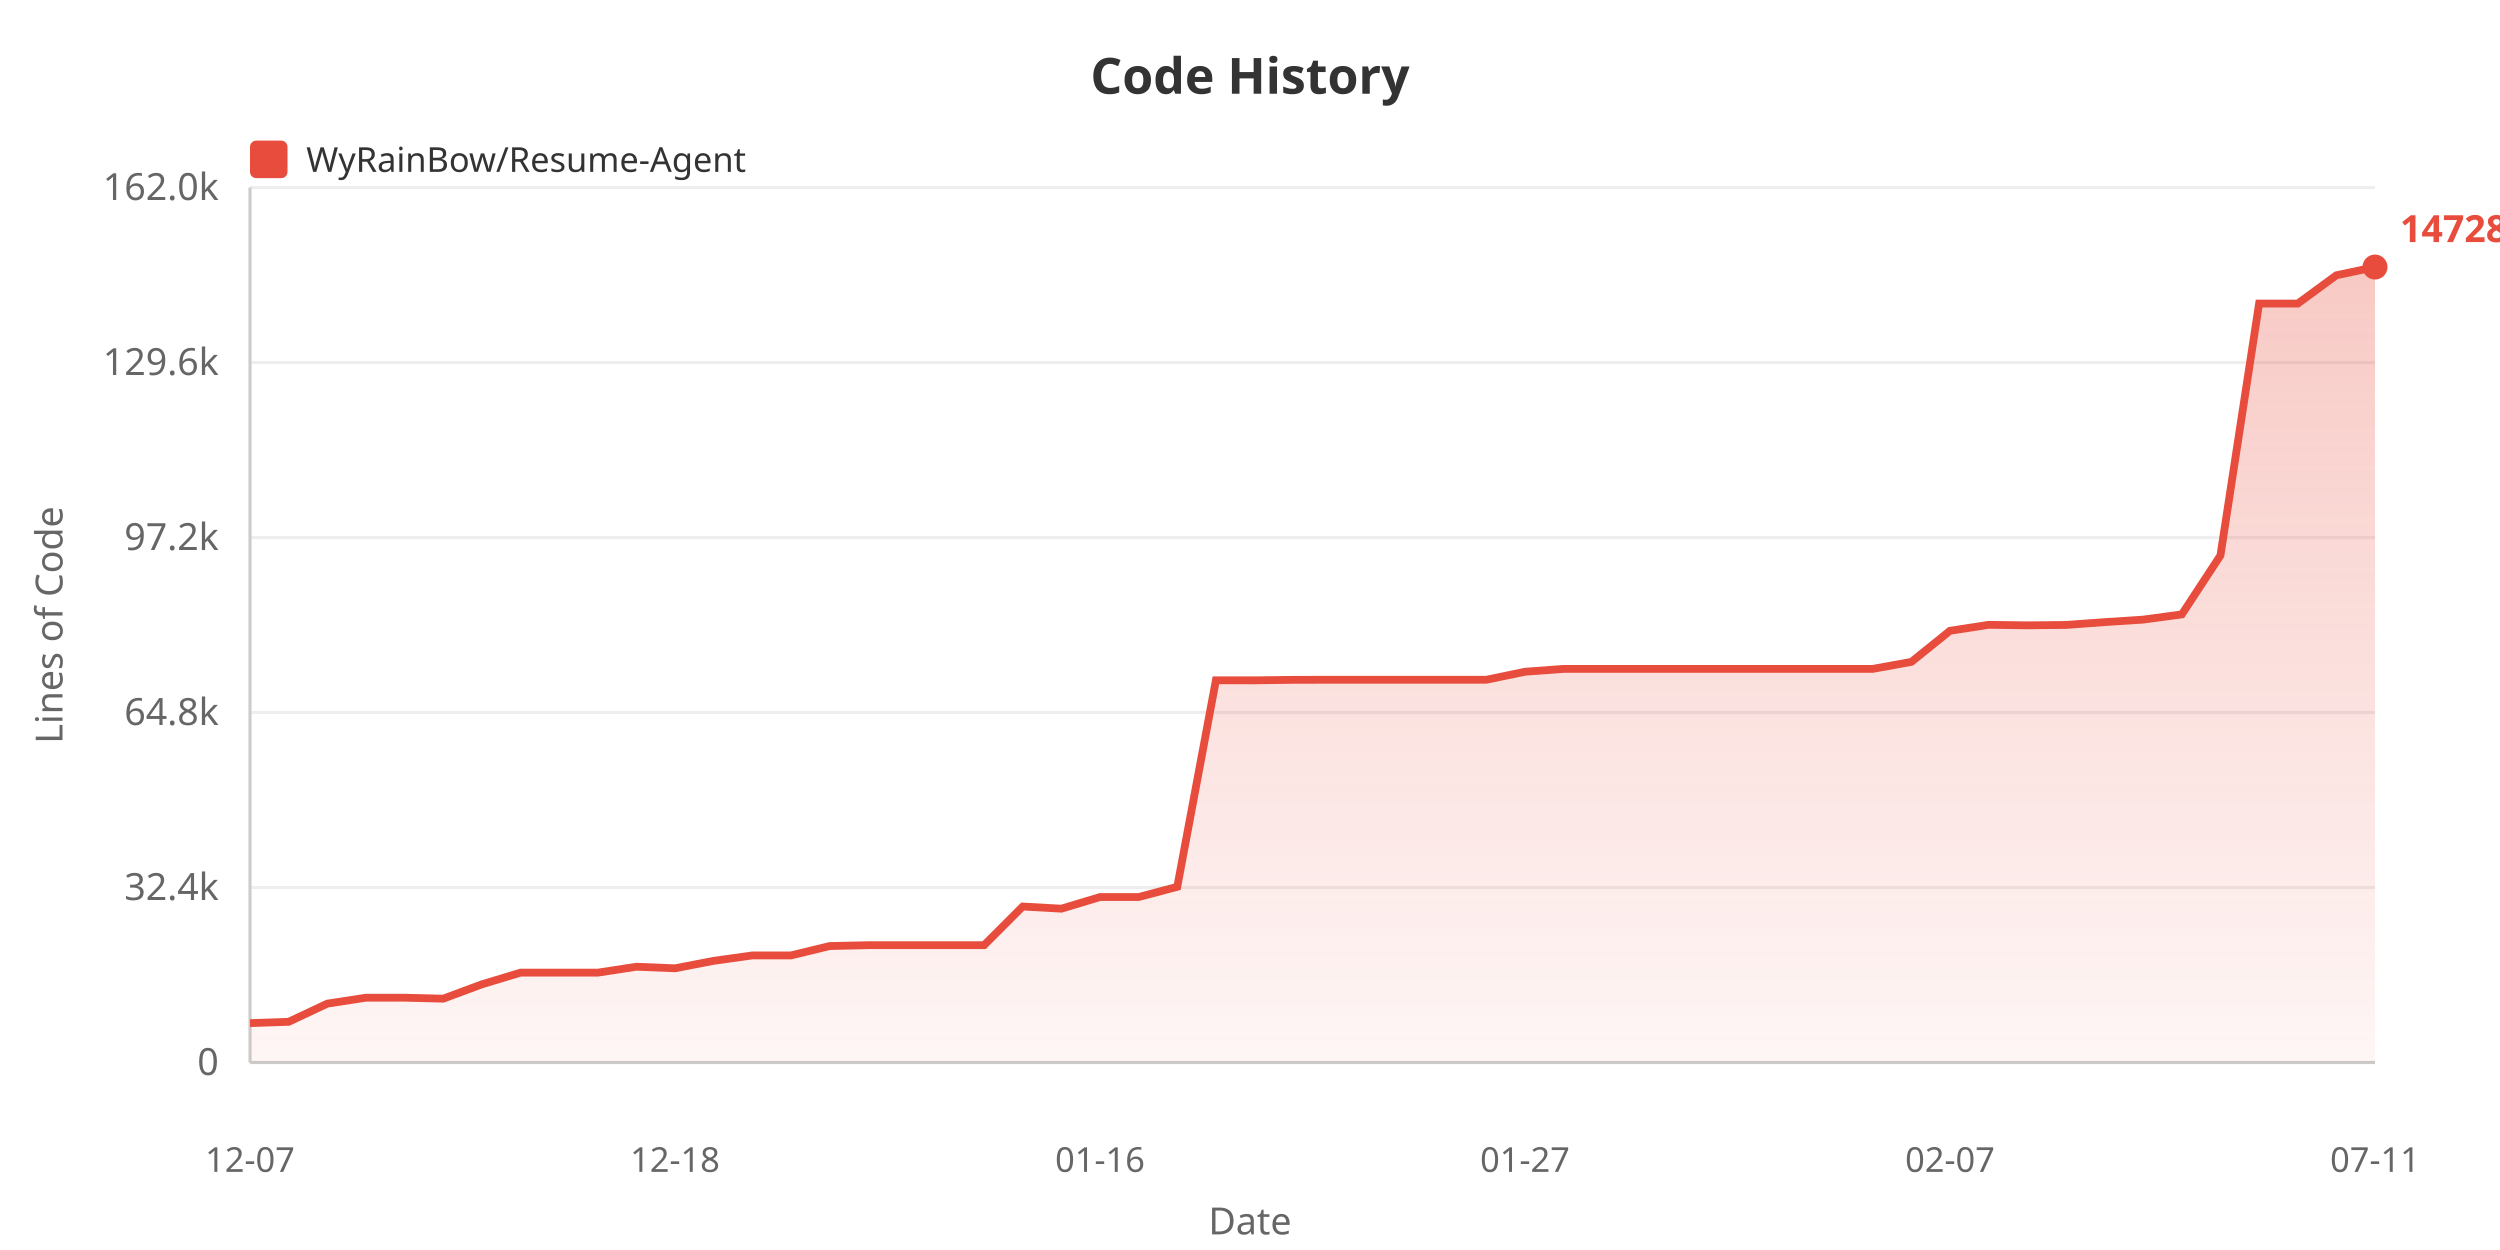
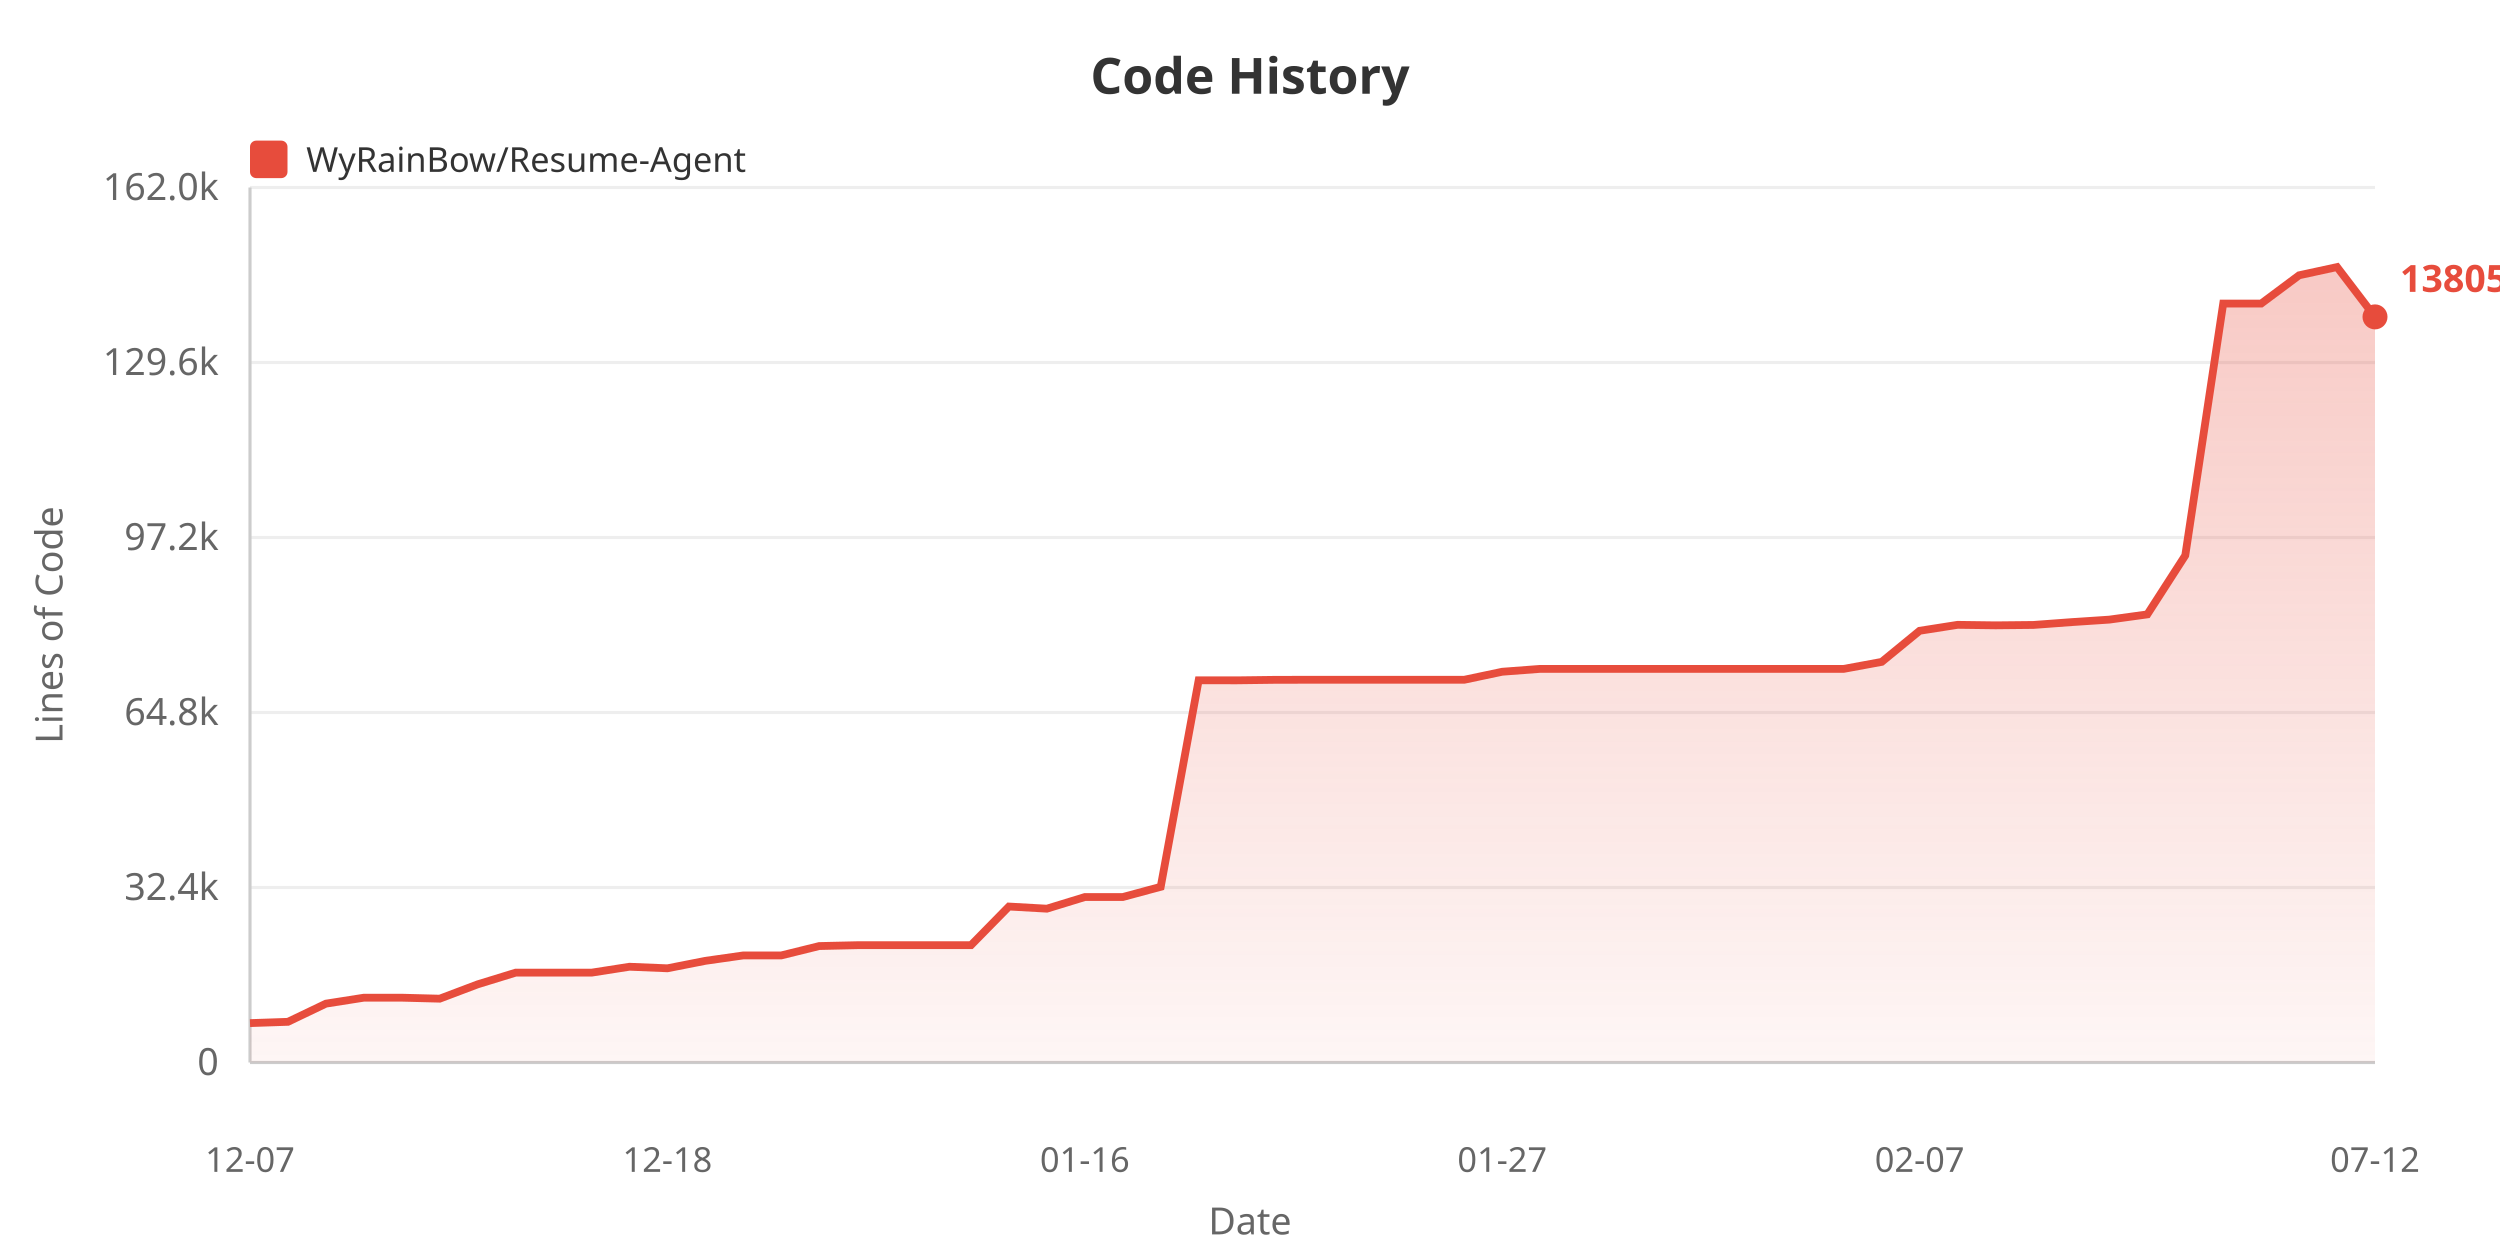
<svg xmlns="http://www.w3.org/2000/svg" width="800" height="400">
  <defs>
    <linearGradient id="areaGrad" x1="0%" y1="0%" x2="0%" y2="100%">
      <stop offset="0%" style="stop-color:#e74c3c;stop-opacity:0.3" />
      <stop offset="100%" style="stop-color:#e74c3c;stop-opacity:0.05" />
    </linearGradient>
  </defs>
  <rect width="100%" height="100%" fill="#ffffff" />
  <text x="400" y="30" fill="#333" font-size="16" font-weight="bold" text-anchor="middle" font-family="sans-serif">Code History</text>
  <rect x="80" y="45" width="12" height="12" fill="#e74c3c" rx="2" />
  <text x="98" y="55" fill="#333" font-size="11" font-family="sans-serif">WyRainBow/Resume-Agent</text>
  <text x="20" y="200" fill="#666" font-size="12" text-anchor="middle" font-family="sans-serif" transform="rotate(-90, 20, 200)">Lines of Code</text>
  <text x="70" y="344.0" fill="#666" font-size="12" text-anchor="end" font-family="sans-serif">0</text>
  <line x1="80" y1="340.0" x2="760" y2="340.0" stroke="#eee" stroke-width="1" />
  <text x="70" y="288.0" fill="#666" font-size="12" text-anchor="end" font-family="sans-serif">32.4k</text>
  <line x1="80" y1="284.0" x2="760" y2="284.0" stroke="#eee" stroke-width="1" />
  <text x="70" y="232.0" fill="#666" font-size="12" text-anchor="end" font-family="sans-serif">64.8k</text>
  <line x1="80" y1="228.0" x2="760" y2="228.0" stroke="#eee" stroke-width="1" />
  <text x="70" y="176.0" fill="#666" font-size="12" text-anchor="end" font-family="sans-serif">97.2k</text>
  <line x1="80" y1="172.0" x2="760" y2="172.0" stroke="#eee" stroke-width="1" />
  <text x="70" y="120.0" fill="#666" font-size="12" text-anchor="end" font-family="sans-serif">129.6k</text>
  <line x1="80" y1="116.0" x2="760" y2="116.0" stroke="#eee" stroke-width="1" />
  <text x="70" y="64.0" fill="#666" font-size="12" text-anchor="end" font-family="sans-serif">162.0k</text>
  <line x1="80" y1="60.0" x2="760" y2="60.0" stroke="#eee" stroke-width="1" />
  <line x1="80" y1="60" x2="80" y2="340" stroke="#ccc" stroke-width="1" />
  <line x1="80" y1="340" x2="760" y2="340" stroke="#ccc" stroke-width="1" />
-   <polygon points="80,340 80.0,327.396 92.364,326.983 104.727,321.169 117.091,319.263 129.455,319.263 141.818,319.578 154.182,314.987 166.545,311.251 178.909,311.251 191.273,311.251 203.636,309.357 216.0,309.856 228.364,307.468 240.727,305.736 253.091,305.736 265.455,302.739 277.818,302.461 290.182,302.461 302.545,302.461 314.909,302.461 327.273,290.091 339.636,290.777 352.0,287.052 364.364,287.052 376.727,283.772 389.091,217.69 401.455,217.707 413.818,217.55 426.182,217.524 438.545,217.524 450.909,217.524 463.273,217.524 475.636,217.524 488.0,214.959 500.364,214.04 512.727,214.04 525.091,214.04 537.455,214.04 549.818,214.04 562.182,214.04 574.545,214.04 586.909,214.04 599.273,214.04 611.636,211.802 624.0,201.849 636.364,199.946 648.727,200.109 661.091,199.982 673.455,199.082 685.818,198.278 698.182,196.606 710.545,177.744 722.909,97.149 735.273,97.149 747.636,88.094 760.0,85.455 760.0,340" fill="url(#areaGrad)" />
-   <polyline points="80.0,327.396 92.364,326.983 104.727,321.169 117.091,319.263 129.455,319.263 141.818,319.578 154.182,314.987 166.545,311.251 178.909,311.251 191.273,311.251 203.636,309.357 216.0,309.856 228.364,307.468 240.727,305.736 253.091,305.736 265.455,302.739 277.818,302.461 290.182,302.461 302.545,302.461 314.909,302.461 327.273,290.091 339.636,290.777 352.0,287.052 364.364,287.052 376.727,283.772 389.091,217.69 401.455,217.707 413.818,217.55 426.182,217.524 438.545,217.524 450.909,217.524 463.273,217.524 475.636,217.524 488.0,214.959 500.364,214.04 512.727,214.04 525.091,214.04 537.455,214.04 549.818,214.04 562.182,214.04 574.545,214.04 586.909,214.04 599.273,214.04 611.636,211.802 624.0,201.849 636.364,199.946 648.727,200.109 661.091,199.982 673.455,199.082 685.818,198.278 698.182,196.606 710.545,177.744 722.909,97.149 735.273,97.149 747.636,88.094 760.0,85.455" fill="none" stroke="#e74c3c" stroke-width="2.5" />
+   <polygon points="80,340 80.0,327.396 92.143,326.983 104.286,321.169 116.429,319.263 128.571,319.263 140.714,319.578 152.857,314.987 165.0,311.251 177.143,311.251 189.286,311.251 201.429,309.357 213.571,309.856 225.714,307.468 237.857,305.736 250.0,305.736 262.143,302.739 274.286,302.461 286.429,302.461 298.571,302.461 310.714,302.461 322.857,290.091 335.0,290.777 347.143,287.052 359.286,287.052 371.429,283.772 383.571,217.69 395.714,217.707 407.857,217.55 420.0,217.524 432.143,217.524 444.286,217.524 456.429,217.524 468.571,217.524 480.714,214.959 492.857,214.04 505.0,214.04 517.143,214.04 529.286,214.04 541.429,214.04 553.571,214.04 565.714,214.04 577.857,214.04 590.0,214.04 602.143,211.802 614.286,201.849 626.429,199.946 638.571,200.109 650.714,199.982 662.857,199.082 675.0,198.278 687.143,196.606 699.286,177.744 711.429,97.149 723.571,97.149 735.714,88.094 747.857,85.455 760.0,101.404 760.0,340" fill="url(#areaGrad)" />
+   <polyline points="80.0,327.396 92.143,326.983 104.286,321.169 116.429,319.263 128.571,319.263 140.714,319.578 152.857,314.987 165.0,311.251 177.143,311.251 189.286,311.251 201.429,309.357 213.571,309.856 225.714,307.468 237.857,305.736 250.0,305.736 262.143,302.739 274.286,302.461 286.429,302.461 298.571,302.461 310.714,302.461 322.857,290.091 335.0,290.777 347.143,287.052 359.286,287.052 371.429,283.772 383.571,217.69 395.714,217.707 407.857,217.55 420.0,217.524 432.143,217.524 444.286,217.524 456.429,217.524 468.571,217.524 480.714,214.959 492.857,214.04 505.0,214.04 517.143,214.04 529.286,214.04 541.429,214.04 553.571,214.04 565.714,214.04 577.857,214.04 590.0,214.04 602.143,211.802 614.286,201.849 626.429,199.946 638.571,200.109 650.714,199.982 662.857,199.082 675.0,198.278 687.143,196.606 699.286,177.744 711.429,97.149 723.571,97.149 735.714,88.094 747.857,85.455 760.0,101.404" fill="none" stroke="#e74c3c" stroke-width="2.5" />
  <text x="80.0" y="375" fill="#666" font-size="11" text-anchor="middle" font-family="sans-serif">12-07</text>
-   <text x="216.0" y="375" fill="#666" font-size="11" text-anchor="middle" font-family="sans-serif">12-18</text>
-   <text x="352.0" y="375" fill="#666" font-size="11" text-anchor="middle" font-family="sans-serif">01-16</text>
-   <text x="488.0" y="375" fill="#666" font-size="11" text-anchor="middle" font-family="sans-serif">01-27</text>
-   <text x="624.0" y="375" fill="#666" font-size="11" text-anchor="middle" font-family="sans-serif">02-07</text>
-   <text x="760.0" y="375" fill="#666" font-size="11" text-anchor="middle" font-family="sans-serif">07-11</text>
+   <text x="213.571" y="375" fill="#666" font-size="11" text-anchor="middle" font-family="sans-serif">12-18</text>
+   <text x="347.143" y="375" fill="#666" font-size="11" text-anchor="middle" font-family="sans-serif">01-16</text>
+   <text x="480.714" y="375" fill="#666" font-size="11" text-anchor="middle" font-family="sans-serif">01-27</text>
+   <text x="614.286" y="375" fill="#666" font-size="11" text-anchor="middle" font-family="sans-serif">02-07</text>
+   <text x="760.0" y="375" fill="#666" font-size="11" text-anchor="middle" font-family="sans-serif">07-12</text>
  <text x="400" y="395" fill="#666" font-size="12" text-anchor="middle" font-family="sans-serif">Date</text>
-   <circle cx="760.0" cy="85.455" r="4" fill="#e74c3c" />
-   <text x="768.0" y="77.455" fill="#e74c3c" font-size="12" font-weight="bold" font-family="sans-serif">147287</text>
+   <circle cx="760.0" cy="101.404" r="4" fill="#e74c3c" />
+   <text x="768.0" y="93.404" fill="#e74c3c" font-size="12" font-weight="bold" font-family="sans-serif">138058</text>
</svg>
